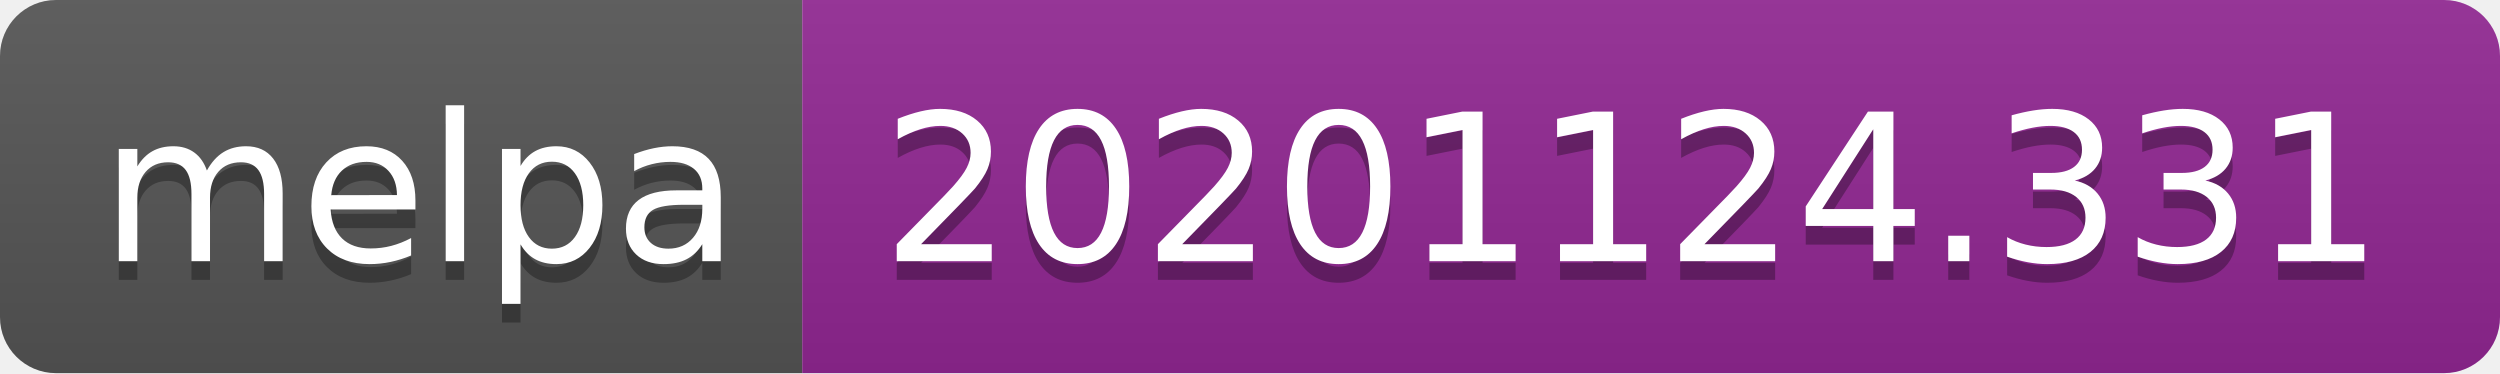
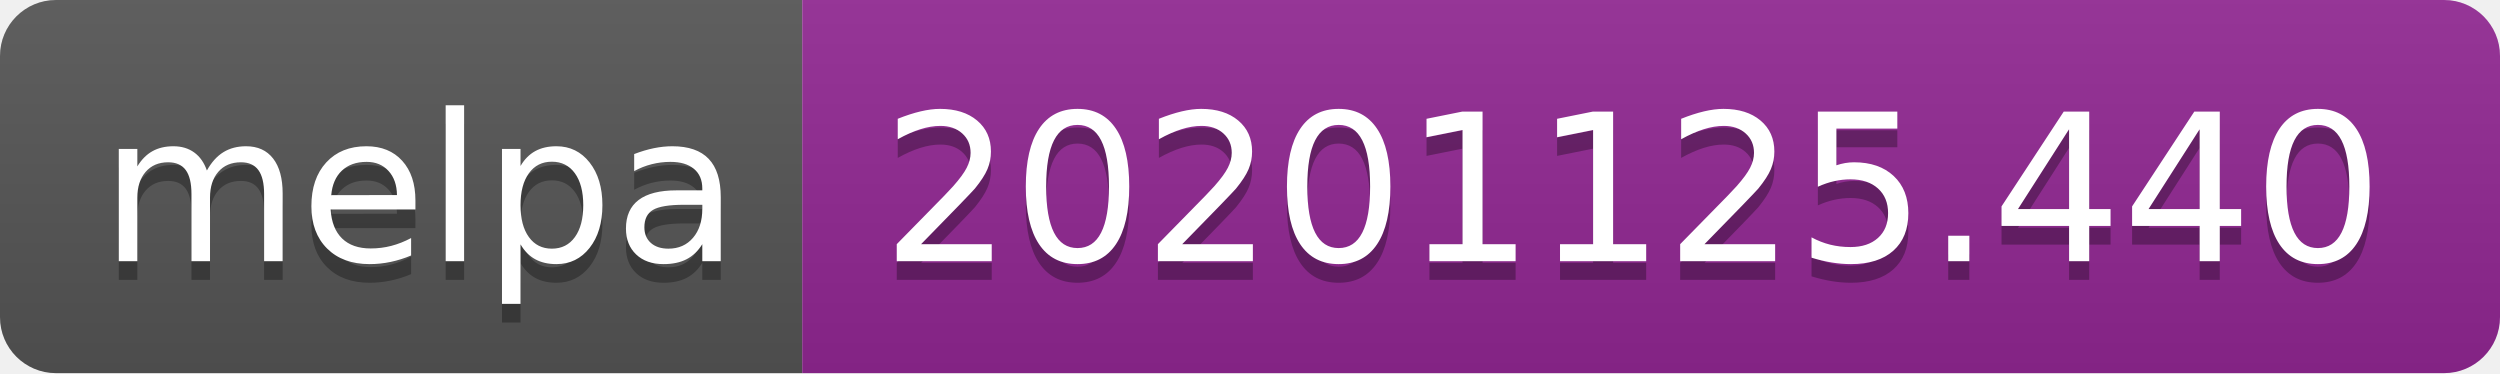
- <svg xmlns="http://www.w3.org/2000/svg" width="134" height="20" role="img" aria-label="melpa: 20201124.331">
+ <svg xmlns="http://www.w3.org/2000/svg" width="134" height="20" role="img" aria-label="melpa: 20201125.440">
  <linearGradient id="s" x2="0" y2="100%">
    <stop offset="0" stop-color="#bbb" stop-opacity=".1" />
    <stop offset="1" stop-opacity=".1" />
  </linearGradient>
  <clipPath id="r">
    <rect width="134" height="20" rx="3" fill="#fff" />
  </clipPath>
  <g clip-path="url(#r)">
    <rect width="43" height="20" fill="#555" />
    <rect x="43" width="91" height="20" fill="#922793" />
    <rect width="134" height="20" fill="url(#s)" />
  </g>
  <g fill="#fff" text-anchor="middle" font-family="Verdana,Geneva,DejaVu Sans,sans-serif" text-rendering="geometricPrecision" font-size="110">
    <text aria-hidden="true" x="225" y="150" fill="#010101" fill-opacity=".3" transform="scale(.1)" textLength="330">melpa</text>
    <text x="225" y="140" transform="scale(.1)" fill="#fff" textLength="330">melpa</text>
-     <text aria-hidden="true" x="875" y="150" fill="#010101" fill-opacity=".3" transform="scale(.1)" textLength="810">20201124.331</text>
-     <text x="875" y="140" transform="scale(.1)" fill="#fff" textLength="810">20201124.331</text>
+     <text aria-hidden="true" x="875" y="150" fill="#010101" fill-opacity=".3" transform="scale(.1)" textLength="810">20201125.440</text>
+     <text x="875" y="140" transform="scale(.1)" fill="#fff" textLength="810">20201125.440</text>
  </g>
</svg>
